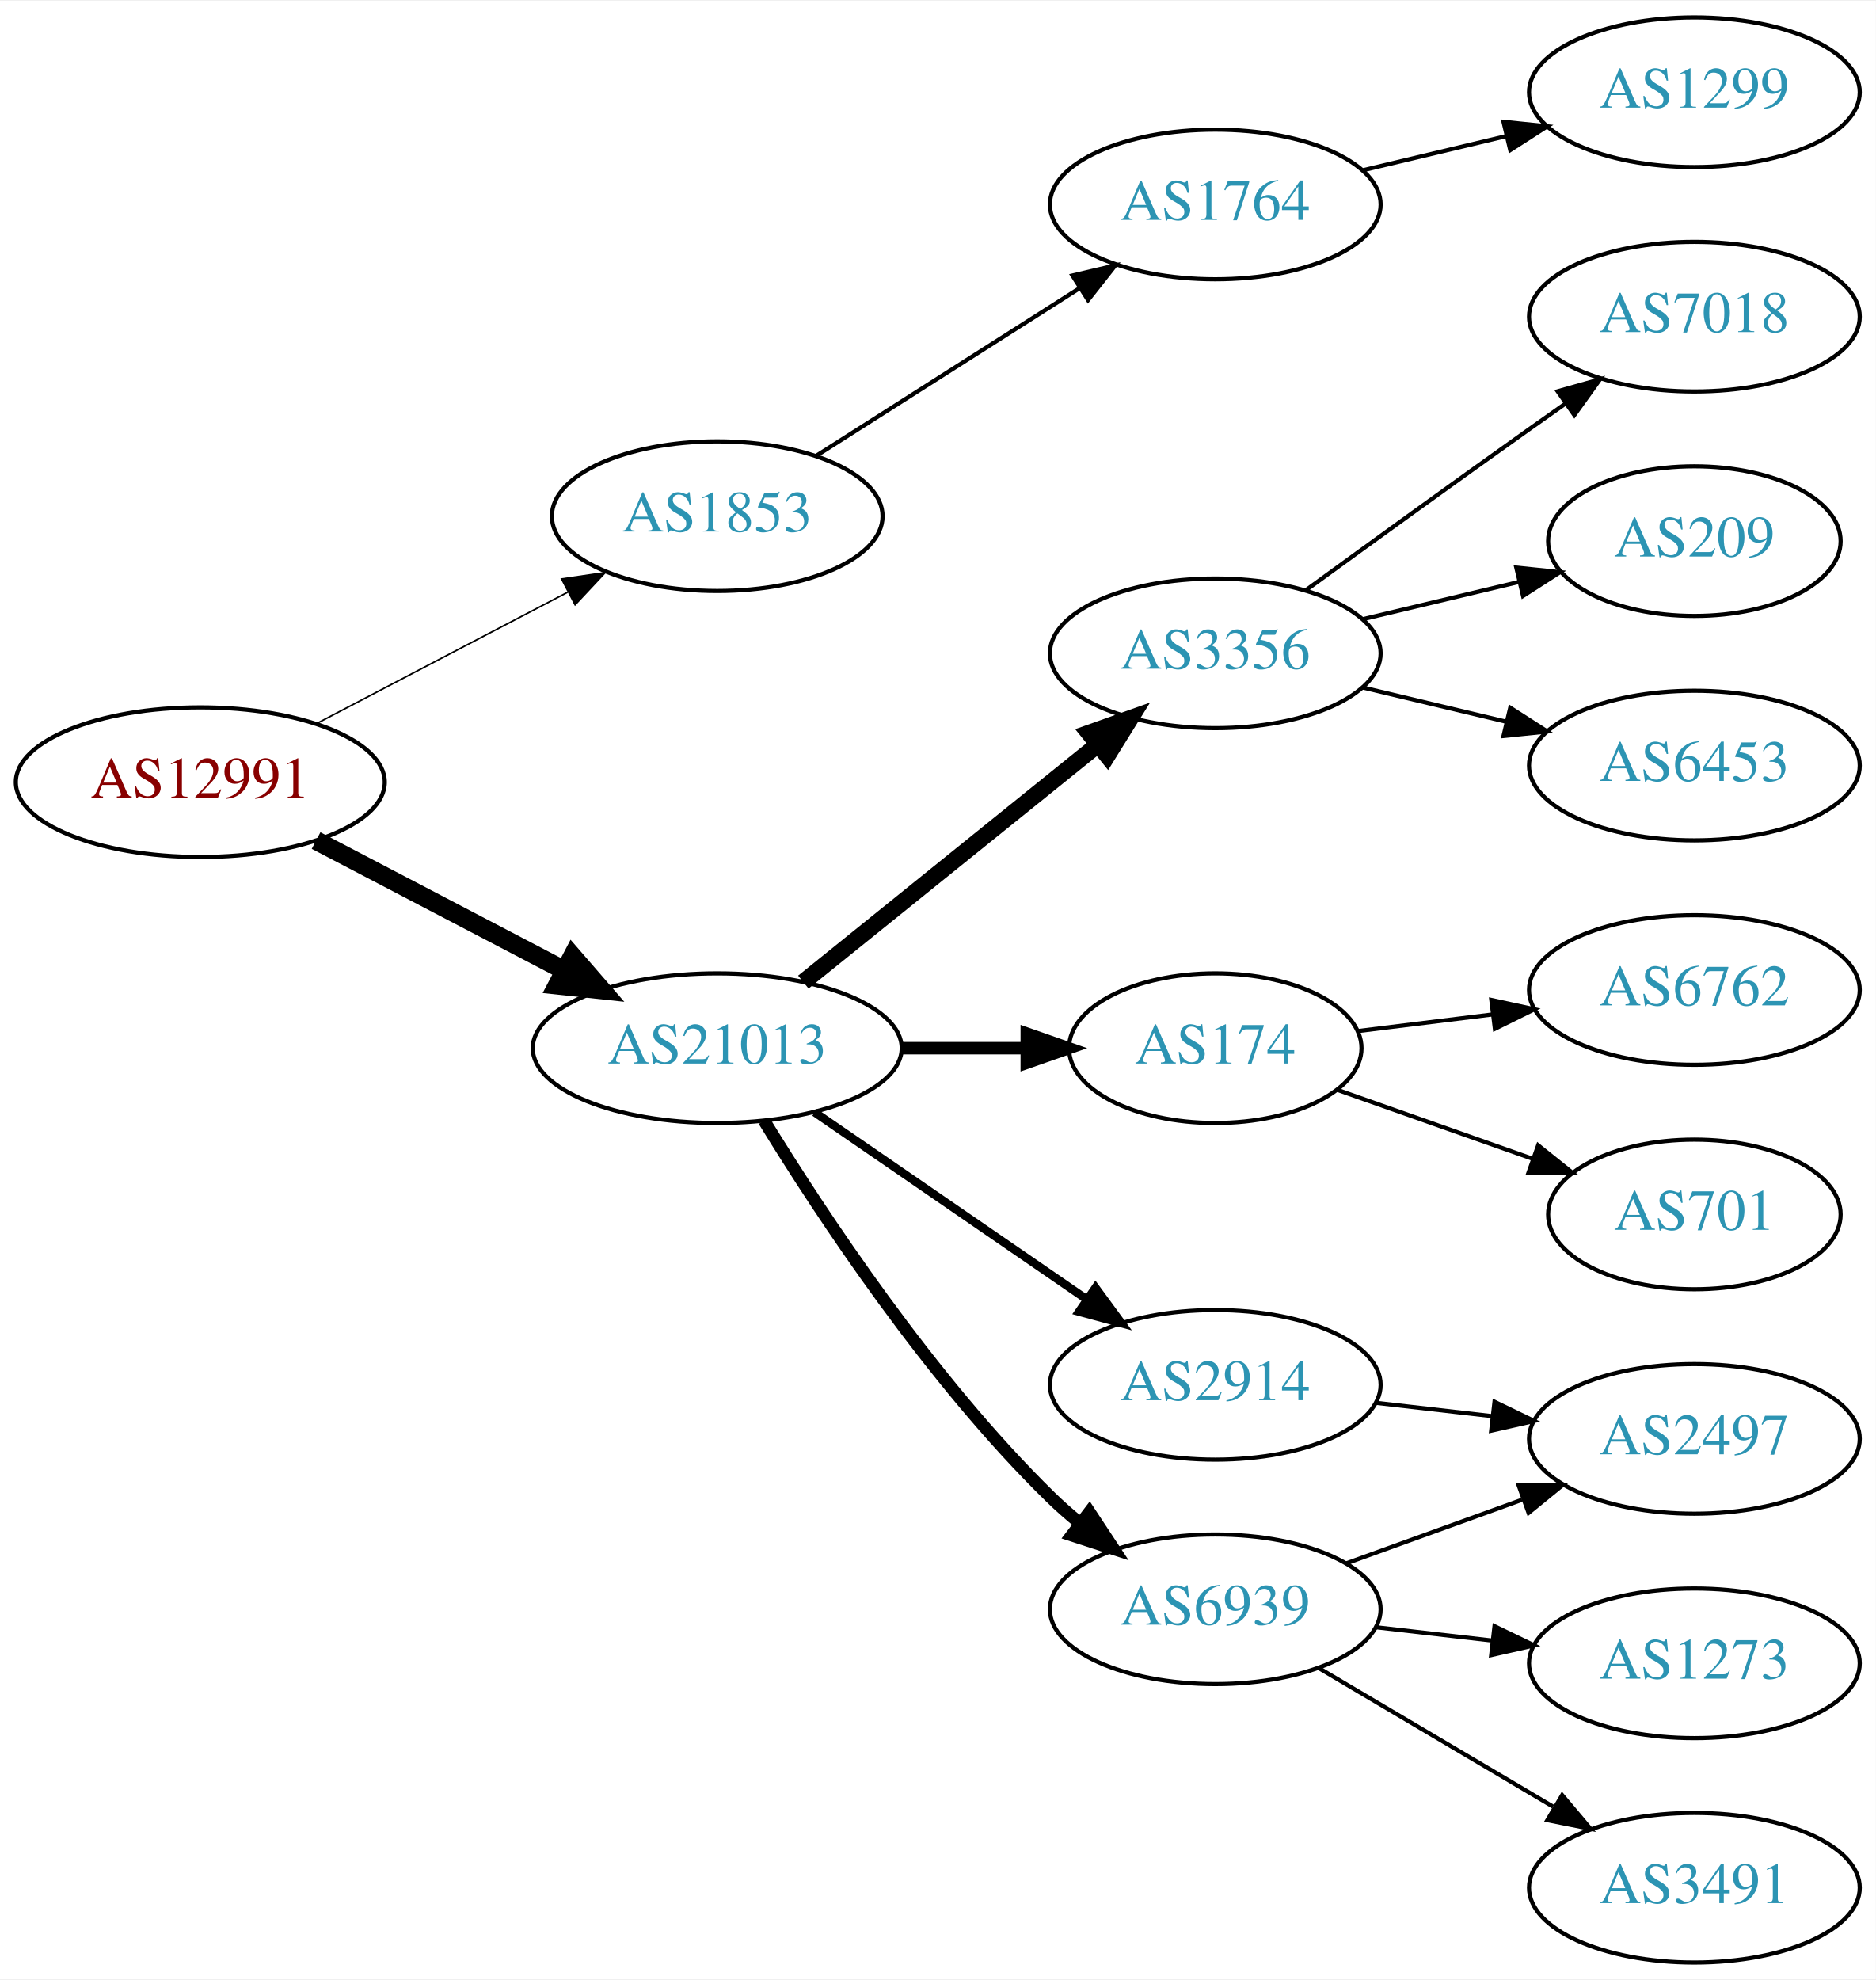
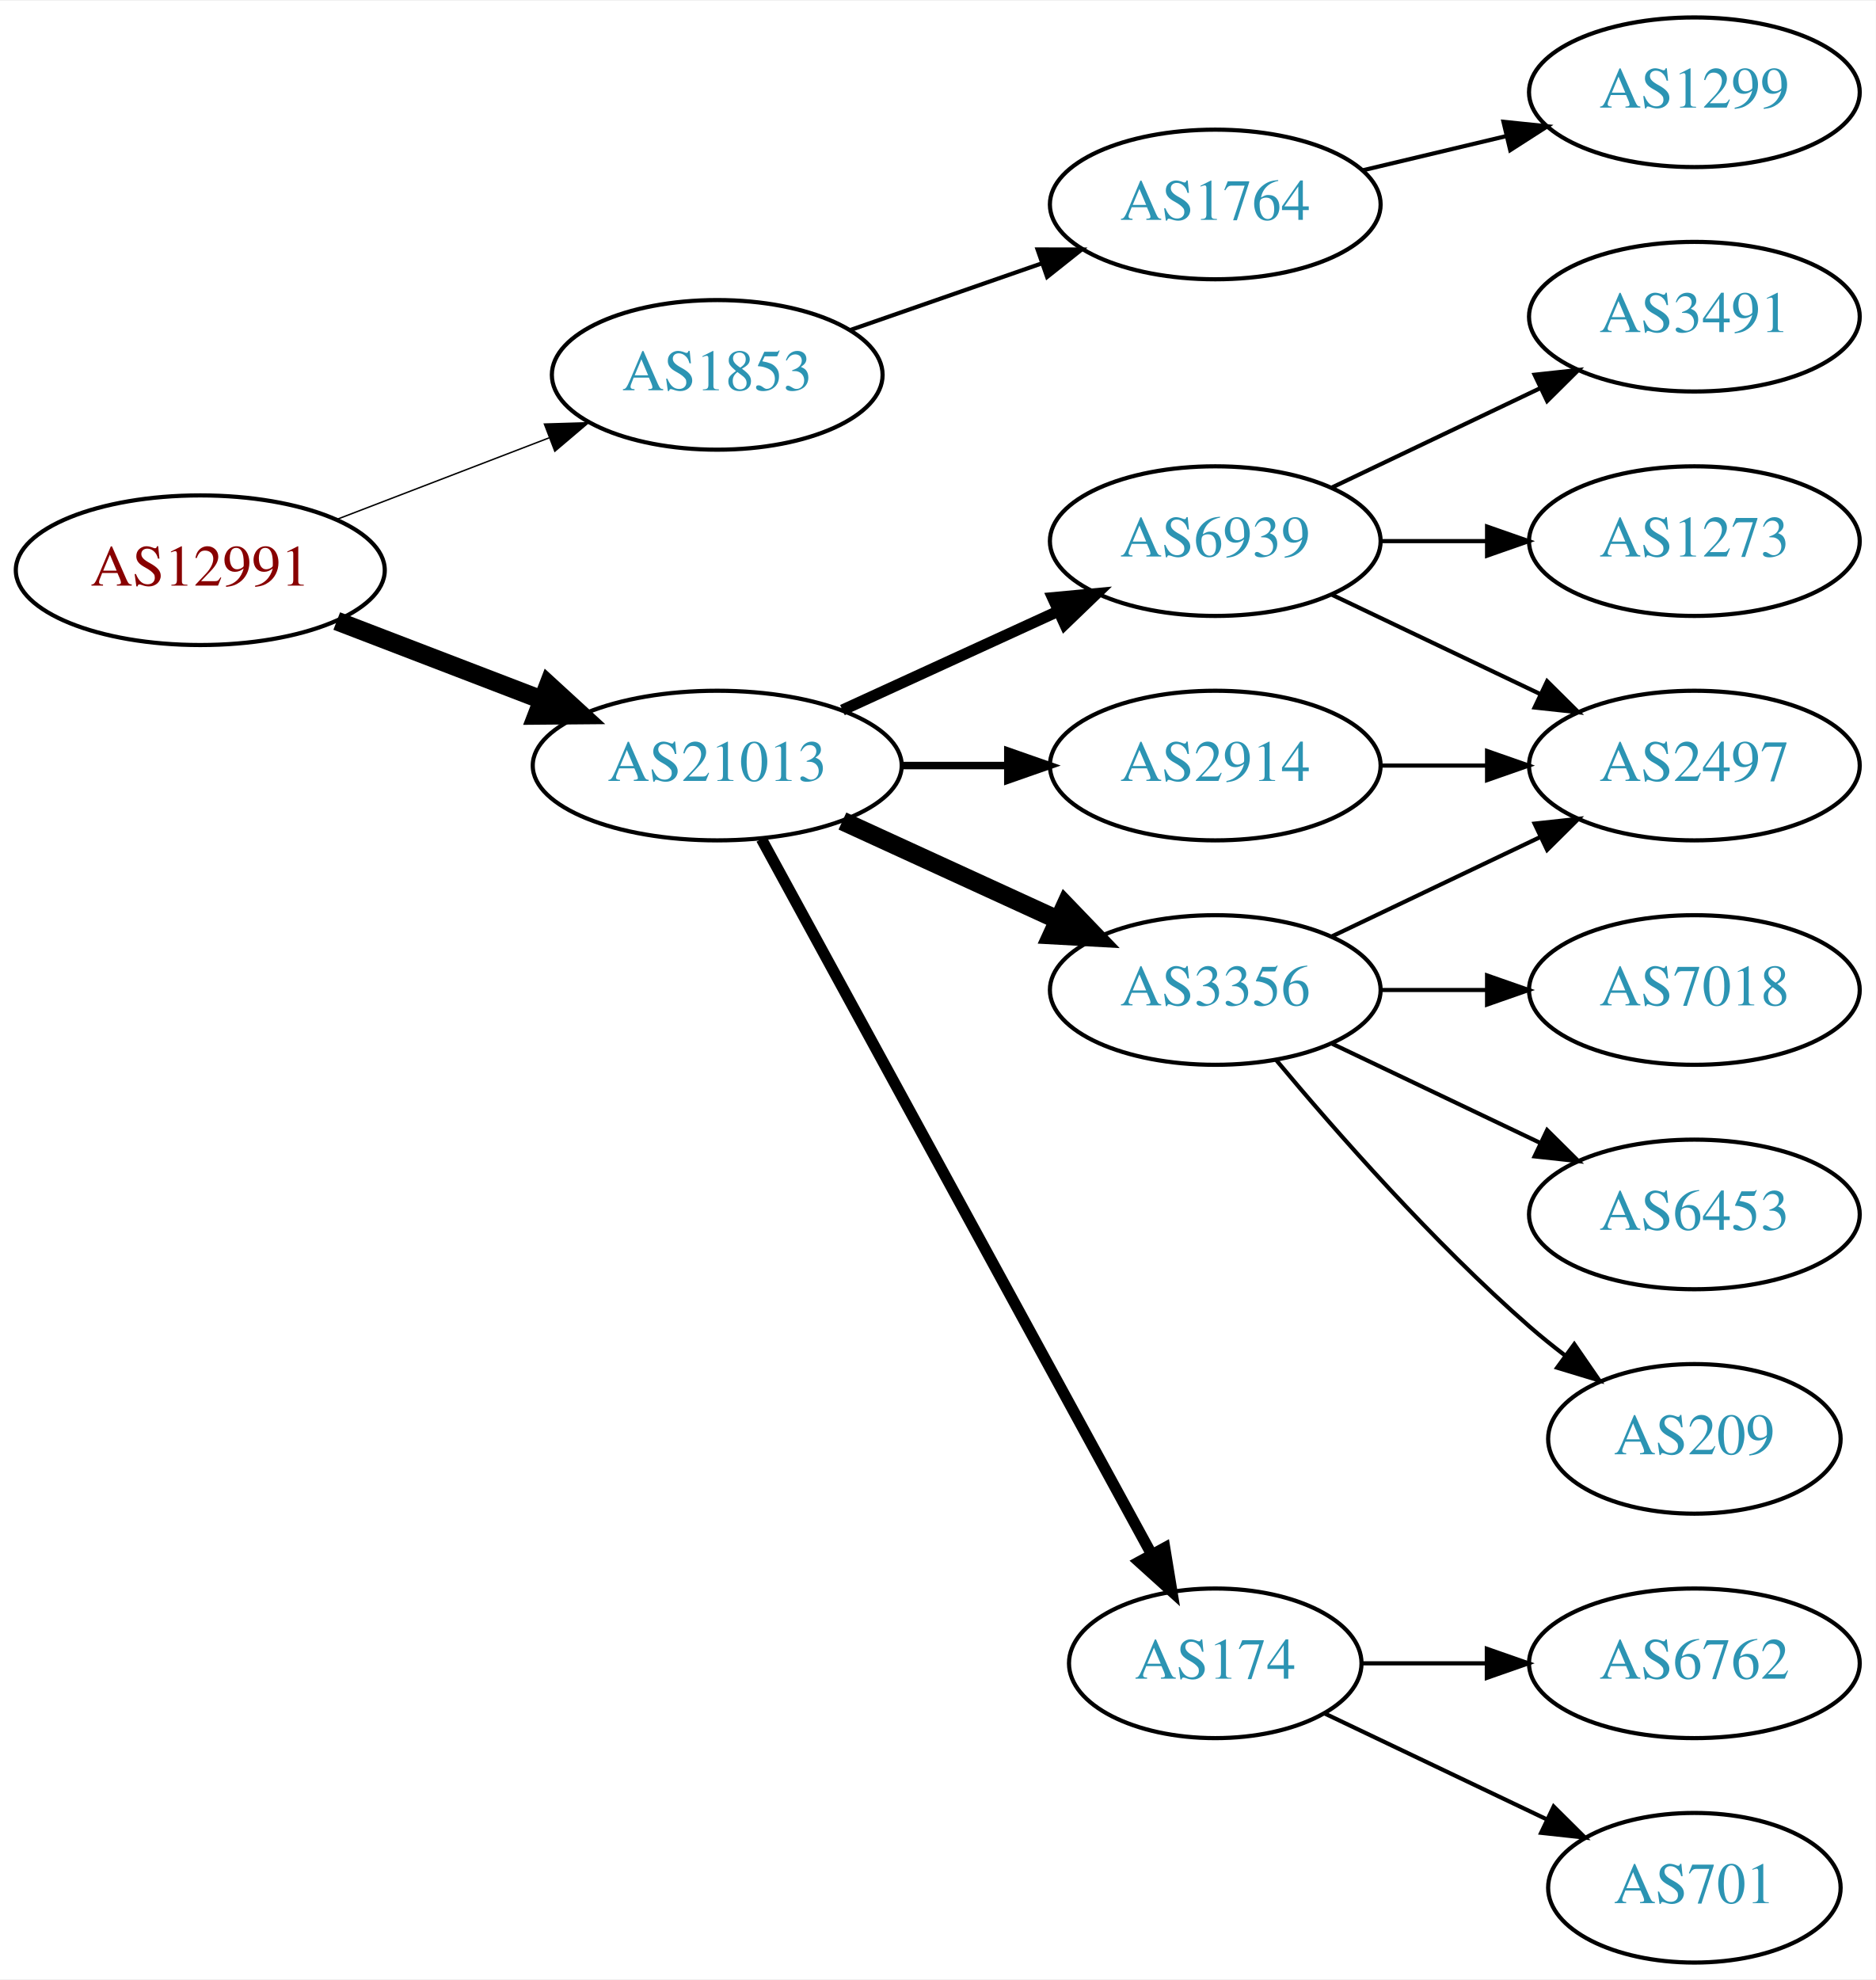
<svg xmlns="http://www.w3.org/2000/svg" xmlns:xlink="http://www.w3.org/1999/xlink" width="451pt" height="476pt" viewBox="0.00 0.00 451.37 476.00">
  <g id="graph0" class="graph" transform="scale(1 1) rotate(0) translate(4 472)">
    <polygon fill="white" stroke="none" points="-4,4 -4,-472 447.37,-472 447.37,4 -4,4" />
    <g id="node1" class="node">
      <g id="a_node1">
        <a xlink:href="/asn/12991" xlink:title="AS12991 ~ Rechenzentrum [AT]">
-           <ellipse fill="#ffffff" stroke="black" cx="44.196" cy="-284" rx="44.393" ry="18" />
-           <text text-anchor="middle" x="44.196" y="-280.3" font-family="Times,serif" font-size="14.00" fill="#880000">AS12991</text>
+           <ellipse fill="#ffffff" stroke="black" cx="44.196" cy="-335" rx="44.393" ry="18" />
+           <text text-anchor="middle" x="44.196" y="-331.3" font-family="Times,serif" font-size="14.00" fill="#880000">AS12991</text>
        </a>
      </g>
    </g>
    <g id="node2" class="node">
      <g id="a_node2">
        <a xlink:href="/asn/1853" xlink:title="AS1853 ~ ACOnet Backbone [AT]">
-           <ellipse fill="#ffffff" stroke="black" cx="168.588" cy="-348" rx="39.794" ry="18" />
-           <text text-anchor="middle" x="168.588" y="-344.3" font-family="Times,serif" font-size="14.00" fill="#2c94b3">AS1853</text>
+           <ellipse fill="#ffffff" stroke="black" cx="168.588" cy="-382" rx="39.794" ry="18" />
+           <text text-anchor="middle" x="168.588" y="-378.3" font-family="Times,serif" font-size="14.00" fill="#2c94b3">AS1853</text>
        </a>
      </g>
    </g>
    <g id="edge1" class="edge">
-       <path fill="none" stroke="black" stroke-width="0.375" d="M72.056,-298.045C89.834,-307.342 113.33,-319.628 132.571,-329.689" />
-       <polygon fill="black" stroke="black" stroke-width="0.375" points="131.147,-332.894 141.631,-334.427 134.391,-326.691 131.147,-332.894" />
+       <path fill="none" stroke="black" stroke-width="0.346" d="M77.034,-347.226C92.665,-353.228 111.645,-360.517 128.183,-366.868" />
+       <polygon fill="black" stroke="black" stroke-width="0.346" points="127.004,-370.164 137.594,-370.482 129.513,-363.63 127.004,-370.164" />
    </g>
    <g id="node3" class="node">
      <g id="a_node3">
        <a xlink:href="/asn/21013" xlink:title="AS21013 ~ Wels, AT [AT]">
-           <ellipse fill="#ffffff" stroke="black" cx="168.588" cy="-220" rx="44.393" ry="18" />
-           <text text-anchor="middle" x="168.588" y="-216.3" font-family="Times,serif" font-size="14.00" fill="#2c94b3">AS21013</text>
+           <ellipse fill="#ffffff" stroke="black" cx="168.588" cy="-288" rx="44.393" ry="18" />
+           <text text-anchor="middle" x="168.588" y="-284.3" font-family="Times,serif" font-size="14.00" fill="#2c94b3">AS21013</text>
        </a>
      </g>
    </g>
    <g id="edge2" class="edge">
-       <path fill="none" stroke="black" stroke-width="4.5" d="M72.056,-269.955C89.592,-260.785 112.692,-248.706 131.783,-238.723" />
-       <polygon fill="black" stroke="black" stroke-width="4.5" points="133.754,-242.135 140.791,-234.012 130.105,-235.157 133.754,-242.135" />
+       <path fill="none" stroke="black" stroke-width="4.5" d="M77.034,-322.774C92.049,-317.008 110.156,-310.055 126.219,-303.886" />
+       <polygon fill="black" stroke="black" stroke-width="4.5" points="127.986,-307.426 135.91,-300.165 125.163,-300.074 127.986,-307.426" />
    </g>
    <g id="node4" class="node">
      <g id="a_node4">
        <a xlink:href="/asn/1764" xlink:title="AS1764 ~ NEXTLAYER-AS [AT]">
          <ellipse fill="#ffffff" stroke="black" cx="288.431" cy="-423" rx="39.794" ry="18" />
          <text text-anchor="middle" x="288.431" y="-419.3" font-family="Times,serif" font-size="14.00" fill="#2c94b3">AS1764</text>
        </a>
      </g>
    </g>
    <g id="edge3" class="edge">
-       <path fill="none" stroke="black" d="M192.309,-362.461C210.37,-373.955 235.84,-390.165 255.879,-402.919" />
-       <polygon fill="black" stroke="black" points="254.062,-405.911 264.377,-408.328 257.82,-400.006 254.062,-405.911" />
+       <path fill="none" stroke="black" d="M200.55,-392.772C214.647,-397.677 231.523,-403.548 246.636,-408.807" />
+       <polygon fill="black" stroke="black" points="245.672,-412.177 256.267,-412.157 247.972,-405.566 245.672,-412.177" />
    </g>
    <g id="node6" class="node">
      <g id="a_node6">
-         <a xlink:href="/asn/3356" xlink:title="AS3356 ~ Level 3 Parent, LLC [US]">
-           <ellipse fill="#ffffff" stroke="black" cx="288.431" cy="-315" rx="39.794" ry="18" />
-           <text text-anchor="middle" x="288.431" y="-311.3" font-family="Times,serif" font-size="14.00" fill="#2c94b3">AS3356</text>
+         <a xlink:href="/asn/6939" xlink:title="AS6939 ~ Hurricane Electric LLC [US]">
+           <ellipse fill="#ffffff" stroke="black" cx="288.431" cy="-342" rx="39.794" ry="18" />
+           <text text-anchor="middle" x="288.431" y="-338.3" font-family="Times,serif" font-size="14.00" fill="#2c94b3">AS6939</text>
        </a>
      </g>
    </g>
    <g id="edge5" class="edge">
-       <path fill="none" stroke="black" stroke-width="4" d="M189.312,-235.901C208.717,-251.544 238.503,-275.557 260.168,-293.021" />
-       <polygon fill="black" stroke="black" stroke-width="4" points="258.052,-295.812 268.034,-299.363 262.446,-290.362 258.052,-295.812" />
+       <path fill="none" stroke="black" stroke-width="2.7" d="M198.718,-301.348C214.329,-308.502 233.727,-317.391 250.399,-325.03" />
+       <polygon fill="black" stroke="black" stroke-width="2.7" points="249.302,-328.378 259.851,-329.362 252.218,-322.014 249.302,-328.378" />
    </g>
    <g id="node7" class="node">
      <g id="a_node7">
-         <a xlink:href="/asn/174" xlink:title="AS174 ~ Cogent Communications [US]">
-           <ellipse fill="#ffffff" stroke="black" cx="288.431" cy="-220" rx="35.194" ry="18" />
-           <text text-anchor="middle" x="288.431" y="-216.3" font-family="Times,serif" font-size="14.00" fill="#2c94b3">AS174</text>
+         <a xlink:href="/asn/3356" xlink:title="AS3356 ~ Level 3 Parent, LLC [US]">
+           <ellipse fill="#ffffff" stroke="black" cx="288.431" cy="-234" rx="39.794" ry="18" />
+           <text text-anchor="middle" x="288.431" y="-230.3" font-family="Times,serif" font-size="14.00" fill="#2c94b3">AS3356</text>
        </a>
      </g>
    </g>
    <g id="edge6" class="edge">
-       <path fill="none" stroke="black" stroke-width="3" d="M212.799,-220C222.647,-220 233.127,-220 243.024,-220" />
-       <polygon fill="black" stroke="black" stroke-width="3" points="243.076,-223.5 253.076,-220 243.076,-216.5 243.076,-223.5" />
+       <path fill="none" stroke="black" stroke-width="4.5" d="M198.718,-274.652C214.329,-267.498 233.727,-258.609 250.399,-250.97" />
+       <polygon fill="black" stroke="black" stroke-width="4.5" points="252.4,-254.384 259.851,-246.638 249.119,-247.225 252.4,-254.384" />
    </g>
    <g id="node8" class="node">
      <g id="a_node8">
        <a xlink:href="/asn/2914" xlink:title="AS2914 ~ NTT America, Inc. [US]">
-           <ellipse fill="#ffffff" stroke="black" cx="288.431" cy="-139" rx="39.794" ry="18" />
-           <text text-anchor="middle" x="288.431" y="-135.3" font-family="Times,serif" font-size="14.00" fill="#2c94b3">AS2914</text>
+           <ellipse fill="#ffffff" stroke="black" cx="288.431" cy="-288" rx="39.794" ry="18" />
+           <text text-anchor="middle" x="288.431" y="-284.3" font-family="Times,serif" font-size="14.00" fill="#2c94b3">AS2914</text>
        </a>
      </g>
    </g>
    <g id="edge7" class="edge">
-       <path fill="none" stroke="black" stroke-width="2" d="M192.031,-204.574C210.612,-191.802 237.173,-173.545 257.553,-159.537" />
-       <polygon fill="black" stroke="black" stroke-width="2" points="259.609,-162.371 265.867,-153.822 255.643,-156.602 259.609,-162.371" />
+       <path fill="none" stroke="black" stroke-width="1.8" d="M212.799,-288C221.112,-288 229.875,-288 238.357,-288" />
+       <polygon fill="black" stroke="black" stroke-width="1.8" points="238.516,-291.5 248.516,-288 238.516,-284.5 238.516,-291.5" />
    </g>
    <g id="node9" class="node">
      <g id="a_node9">
-         <a xlink:href="/asn/6939" xlink:title="AS6939 ~ Hurricane Electric LLC [US]">
-           <ellipse fill="#ffffff" stroke="black" cx="288.431" cy="-85" rx="39.794" ry="18" />
-           <text text-anchor="middle" x="288.431" y="-81.3" font-family="Times,serif" font-size="14.00" fill="#2c94b3">AS6939</text>
+         <a xlink:href="/asn/174" xlink:title="AS174 ~ Cogent Communications [US]">
+           <ellipse fill="#ffffff" stroke="black" cx="288.431" cy="-72" rx="35.194" ry="18" />
+           <text text-anchor="middle" x="288.431" y="-68.3" font-family="Times,serif" font-size="14.00" fill="#2c94b3">AS174</text>
        </a>
      </g>
    </g>
    <g id="edge8" class="edge">
-       <path fill="none" stroke="black" stroke-width="3" d="M179.854,-202.56C193.662,-180.009 219.851,-140.278 248.784,-112 250.924,-109.908 253.242,-107.863 255.642,-105.894" />
-       <polygon fill="black" stroke="black" stroke-width="3" points="258.152,-108.382 263.983,-99.536 253.908,-102.815 258.152,-108.382" />
+       <path fill="none" stroke="black" stroke-width="2.7" d="M179.232,-270.324C199.965,-232.321 248.868,-142.684 273.186,-98.11" />
+       <polygon fill="black" stroke="black" stroke-width="2.7" points="276.267,-99.772 277.983,-89.317 270.122,-96.419 276.267,-99.772" />
    </g>
    <g id="node5" class="node">
      <g id="a_node5">
        <a xlink:href="/asn/1299" xlink:title="AS1299 ~ Telia Carrier [EU]">
          <ellipse fill="#ffffff" stroke="black" cx="403.724" cy="-450" rx="39.794" ry="18" />
          <text text-anchor="middle" x="403.724" y="-446.3" font-family="Times,serif" font-size="14.00" fill="#2c94b3">AS1299</text>
        </a>
      </g>
    </g>
    <g id="edge4" class="edge">
      <path fill="none" stroke="black" d="M324.038,-431.248C334.909,-433.838 347.064,-436.735 358.506,-439.462" />
      <polygon fill="black" stroke="black" points="357.789,-442.889 368.328,-441.803 359.412,-436.08 357.789,-442.889" />
    </g>
    <g id="node10" class="node">
      <g id="a_node10">
-         <a xlink:href="/asn/7018" xlink:title="AS7018 ~ AT&amp;T Services, Inc. [US]">
+         <a xlink:href="/asn/3491" xlink:title="AS3491 ~ PCCW Global, Inc. [US]">
          <ellipse fill="#ffffff" stroke="black" cx="403.724" cy="-396" rx="39.794" ry="18" />
-           <text text-anchor="middle" x="403.724" y="-392.3" font-family="Times,serif" font-size="14.00" fill="#2c94b3">AS7018</text>
+           <text text-anchor="middle" x="403.724" y="-392.3" font-family="Times,serif" font-size="14.00" fill="#2c94b3">AS3491</text>
        </a>
      </g>
    </g>
    <g id="edge9" class="edge">
-       <path fill="none" stroke="black" d="M310.279,-330.222C325.213,-341.091 345.827,-356.025 364.077,-369 366.898,-371.005 369.841,-373.085 372.789,-375.159" />
-       <polygon fill="black" stroke="black" points="370.816,-378.05 381.013,-380.926 374.835,-372.319 370.816,-378.05" />
+       <path fill="none" stroke="black" d="M316.567,-354.934C331.561,-362.081 350.382,-371.052 366.605,-378.785" />
+       <polygon fill="black" stroke="black" points="365.276,-382.028 375.809,-383.171 368.288,-375.709 365.276,-382.028" />
    </g>
    <g id="node11" class="node">
      <g id="a_node11">
-         <a xlink:href="/asn/209" xlink:title="AS209 ~ CenturyLink Communications, LLC [US]">
-           <ellipse fill="#ffffff" stroke="black" cx="403.724" cy="-342" rx="35.194" ry="18" />
-           <text text-anchor="middle" x="403.724" y="-338.3" font-family="Times,serif" font-size="14.00" fill="#2c94b3">AS209</text>
+         <a xlink:href="/asn/1273" xlink:title="AS1273 ~ Vodafone Group PLC [EU]">
+           <ellipse fill="#ffffff" stroke="black" cx="403.724" cy="-342" rx="39.794" ry="18" />
+           <text text-anchor="middle" x="403.724" y="-338.3" font-family="Times,serif" font-size="14.00" fill="#2c94b3">AS1273</text>
        </a>
      </g>
    </g>
    <g id="edge10" class="edge">
-       <path fill="none" stroke="black" d="M324.038,-323.248C335.833,-326.058 349.137,-329.229 361.405,-332.153" />
-       <polygon fill="black" stroke="black" points="360.871,-335.624 371.41,-334.537 362.494,-328.814 360.871,-335.624" />
+       <path fill="none" stroke="black" d="M328.103,-342C336.306,-342 345.07,-342 353.602,-342" />
+       <polygon fill="black" stroke="black" points="353.841,-345.5 363.841,-342 353.841,-338.5 353.841,-345.5" />
    </g>
    <g id="node12" class="node">
      <g id="a_node12">
-         <a xlink:href="/asn/6453" xlink:title="AS6453 ~ TATA COMMUNICATIONS (AMERICA) INC [US]">
+         <a xlink:href="/asn/2497" xlink:title="AS2497 ~ Internet Initiative Japan Inc. [JP]">
          <ellipse fill="#ffffff" stroke="black" cx="403.724" cy="-288" rx="39.794" ry="18" />
-           <text text-anchor="middle" x="403.724" y="-284.3" font-family="Times,serif" font-size="14.00" fill="#2c94b3">AS6453</text>
+           <text text-anchor="middle" x="403.724" y="-284.3" font-family="Times,serif" font-size="14.00" fill="#2c94b3">AS2497</text>
        </a>
      </g>
    </g>
    <g id="edge11" class="edge">
-       <path fill="none" stroke="black" d="M324.038,-306.752C334.909,-304.162 347.064,-301.265 358.506,-298.538" />
-       <polygon fill="black" stroke="black" points="359.412,-301.92 368.328,-296.197 357.789,-295.111 359.412,-301.92" />
+       <path fill="none" stroke="black" d="M316.567,-329.066C331.561,-321.919 350.382,-312.948 366.605,-305.215" />
+       <polygon fill="black" stroke="black" points="368.288,-308.291 375.809,-300.829 365.276,-301.972 368.288,-308.291" />
+     </g>
+     <g id="edge13" class="edge">
+       <path fill="none" stroke="black" d="M316.567,-246.934C331.561,-254.081 350.382,-263.052 366.605,-270.785" />
+       <polygon fill="black" stroke="black" points="365.276,-274.028 375.809,-275.171 368.288,-267.709 365.276,-274.028" />
    </g>
    <g id="node13" class="node">
      <g id="a_node13">
-         <a xlink:href="/asn/6762" xlink:title="AS6762 ~ TELECOM ITALIA SPARKLE S.p.A. [IT]">
+         <a xlink:href="/asn/7018" xlink:title="AS7018 ~ ATT-INTERNET4 [US]">
          <ellipse fill="#ffffff" stroke="black" cx="403.724" cy="-234" rx="39.794" ry="18" />
-           <text text-anchor="middle" x="403.724" y="-230.3" font-family="Times,serif" font-size="14.00" fill="#2c94b3">AS6762</text>
+           <text text-anchor="middle" x="403.724" y="-230.3" font-family="Times,serif" font-size="14.00" fill="#2c94b3">AS7018</text>
        </a>
      </g>
    </g>
    <g id="edge12" class="edge">
-       <path fill="none" stroke="black" d="M322.81,-224.125C332.9,-225.372 344.183,-226.766 355.018,-228.105" />
-       <polygon fill="black" stroke="black" points="354.861,-231.612 365.215,-229.365 355.72,-224.665 354.861,-231.612" />
+       <path fill="none" stroke="black" d="M328.103,-234C336.306,-234 345.07,-234 353.602,-234" />
+       <polygon fill="black" stroke="black" points="353.841,-237.5 363.841,-234 353.841,-230.5 353.841,-237.5" />
    </g>
    <g id="node14" class="node">
      <g id="a_node14">
-         <a xlink:href="/asn/701" xlink:title="AS701 ~ UUNET [US]">
-           <ellipse fill="#ffffff" stroke="black" cx="403.724" cy="-180" rx="35.194" ry="18" />
-           <text text-anchor="middle" x="403.724" y="-176.3" font-family="Times,serif" font-size="14.00" fill="#2c94b3">AS701</text>
-         </a>
-       </g>
-     </g>
-     <g id="edge13" class="edge">
-       <path fill="none" stroke="black" d="M317.727,-210.009C331.921,-204.998 349.314,-198.857 364.66,-193.439" />
-       <polygon fill="black" stroke="black" points="366.131,-196.631 374.395,-190.002 363.801,-190.031 366.131,-196.631" />
+         <a xlink:href="/asn/6453" xlink:title="AS6453 ~ TATA COMMUNICATIONS (AMERICA) INC [US]">
+           <ellipse fill="#ffffff" stroke="black" cx="403.724" cy="-180" rx="39.794" ry="18" />
+           <text text-anchor="middle" x="403.724" y="-176.3" font-family="Times,serif" font-size="14.00" fill="#2c94b3">AS6453</text>
+         </a>
+       </g>
+     </g>
+     <g id="edge14" class="edge">
+       <path fill="none" stroke="black" d="M316.567,-221.066C331.561,-213.919 350.382,-204.948 366.605,-197.215" />
+       <polygon fill="black" stroke="black" points="368.288,-200.291 375.809,-192.829 365.276,-193.972 368.288,-200.291" />
    </g>
    <g id="node15" class="node">
      <g id="a_node15">
-         <a xlink:href="/asn/2497" xlink:title="AS2497 ~ Internet Initiative Japan Inc. [JP]">
-           <ellipse fill="#ffffff" stroke="black" cx="403.724" cy="-126" rx="39.794" ry="18" />
-           <text text-anchor="middle" x="403.724" y="-122.3" font-family="Times,serif" font-size="14.00" fill="#2c94b3">AS2497</text>
-         </a>
-       </g>
-     </g>
-     <g id="edge14" class="edge">
-       <path fill="none" stroke="black" d="M327.156,-134.671C336.137,-133.641 345.836,-132.528 355.193,-131.454" />
-       <polygon fill="black" stroke="black" points="355.628,-134.927 365.164,-130.31 354.83,-127.973 355.628,-134.927" />
+         <a xlink:href="/asn/209" xlink:title="AS209 ~ CenturyLink Communications, LLC [US]">
+           <ellipse fill="#ffffff" stroke="black" cx="403.724" cy="-126" rx="35.194" ry="18" />
+           <text text-anchor="middle" x="403.724" y="-122.3" font-family="Times,serif" font-size="14.00" fill="#2c94b3">AS209</text>
+         </a>
+       </g>
+     </g>
+     <g id="edge15" class="edge">
+       <path fill="none" stroke="black" d="M303.061,-217.183C317.343,-200.071 340.89,-173.255 364.077,-153 366.747,-150.668 369.62,-148.352 372.55,-146.114" />
+       <polygon fill="black" stroke="black" points="374.828,-148.784 380.841,-140.061 370.701,-143.13 374.828,-148.784" />
    </g>
    <g id="edge16" class="edge">
-       <path fill="none" stroke="black" d="M320.09,-96.095C333.062,-100.79 348.355,-106.324 362.236,-111.348" />
-       <polygon fill="black" stroke="black" points="361.446,-114.784 372.041,-114.896 363.828,-108.202 361.446,-114.784" />
+       <path fill="none" stroke="black" d="M328.103,-288C336.306,-288 345.07,-288 353.602,-288" />
+       <polygon fill="black" stroke="black" points="353.841,-291.5 363.841,-288 353.841,-284.5 353.841,-291.5" />
    </g>
    <g id="node16" class="node">
      <g id="a_node16">
-         <a xlink:href="/asn/1273" xlink:title="AS1273 ~ Vodafone Group PLC [EU]">
+         <a xlink:href="/asn/6762" xlink:title="AS6762 ~ TELECOM ITALIA SPARKLE S.p.A. [IT]">
          <ellipse fill="#ffffff" stroke="black" cx="403.724" cy="-72" rx="39.794" ry="18" />
-           <text text-anchor="middle" x="403.724" y="-68.3" font-family="Times,serif" font-size="14.00" fill="#2c94b3">AS1273</text>
-         </a>
-       </g>
-     </g>
-     <g id="edge15" class="edge">
-       <path fill="none" stroke="black" d="M327.156,-80.671C336.137,-79.641 345.836,-78.528 355.193,-77.454" />
-       <polygon fill="black" stroke="black" points="355.628,-80.927 365.164,-76.31 354.83,-73.973 355.628,-80.927" />
+           <text text-anchor="middle" x="403.724" y="-68.3" font-family="Times,serif" font-size="14.00" fill="#2c94b3">AS6762</text>
+         </a>
+       </g>
+     </g>
+     <g id="edge17" class="edge">
+       <path fill="none" stroke="black" d="M323.73,-72C333.107,-72 343.457,-72 353.492,-72" />
+       <polygon fill="black" stroke="black" points="353.781,-75.5 363.781,-72 353.781,-68.5 353.781,-75.5" />
    </g>
    <g id="node17" class="node">
      <g id="a_node17">
-         <a xlink:href="/asn/3491" xlink:title="AS3491 ~ PCCW Global, Inc. [US]">
-           <ellipse fill="#ffffff" stroke="black" cx="403.724" cy="-18" rx="39.794" ry="18" />
-           <text text-anchor="middle" x="403.724" y="-14.3" font-family="Times,serif" font-size="14.00" fill="#2c94b3">AS3491</text>
-         </a>
-       </g>
-     </g>
-     <g id="edge17" class="edge">
-       <path fill="none" stroke="black" d="M313.457,-70.791C329.83,-61.109 351.717,-48.165 369.721,-37.518" />
-       <polygon fill="black" stroke="black" points="371.906,-40.291 378.732,-32.188 368.343,-34.266 371.906,-40.291" />
+         <a xlink:href="/asn/701" xlink:title="AS701 ~ UUNET [US]">
+           <ellipse fill="#ffffff" stroke="black" cx="403.724" cy="-18" rx="35.194" ry="18" />
+           <text text-anchor="middle" x="403.724" y="-14.3" font-family="Times,serif" font-size="14.00" fill="#2c94b3">AS701</text>
+         </a>
+       </g>
+     </g>
+     <g id="edge18" class="edge">
+       <path fill="none" stroke="black" d="M314.856,-59.881C330.599,-52.378 351.021,-42.644 368.214,-34.449" />
+       <polygon fill="black" stroke="black" points="369.862,-37.54 377.383,-30.078 366.85,-31.221 369.862,-37.54" />
    </g>
  </g>
</svg>
